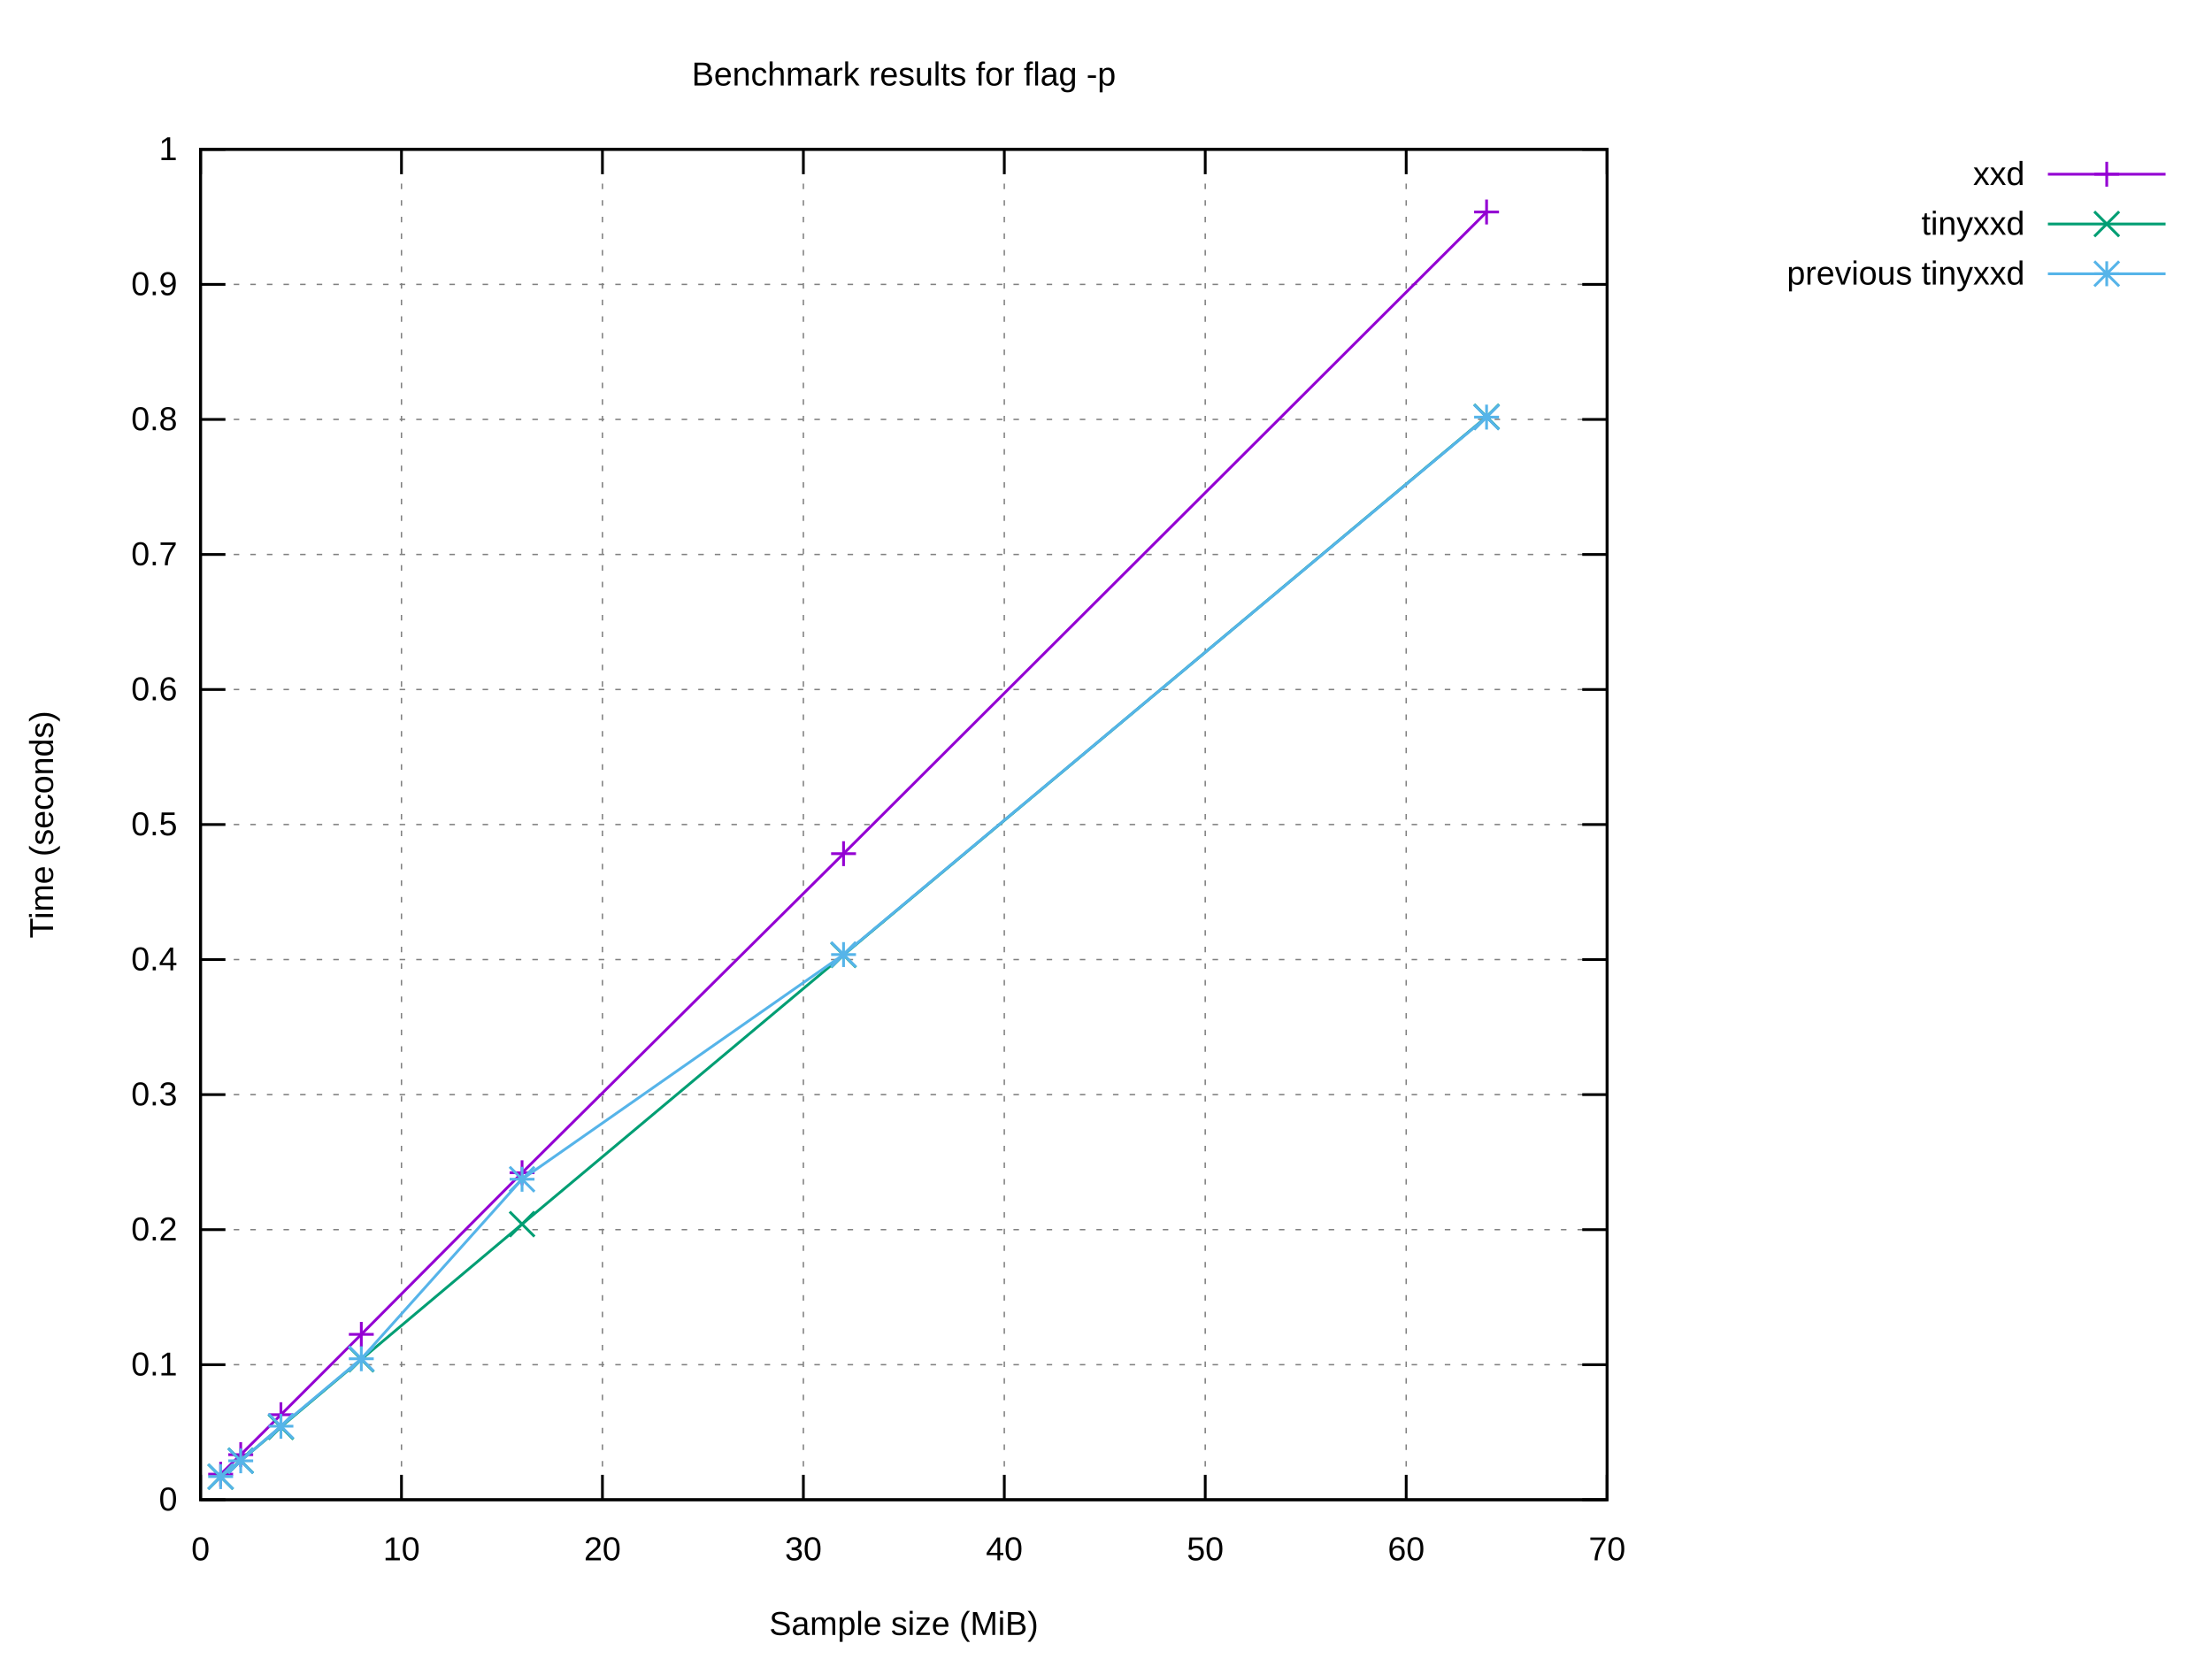
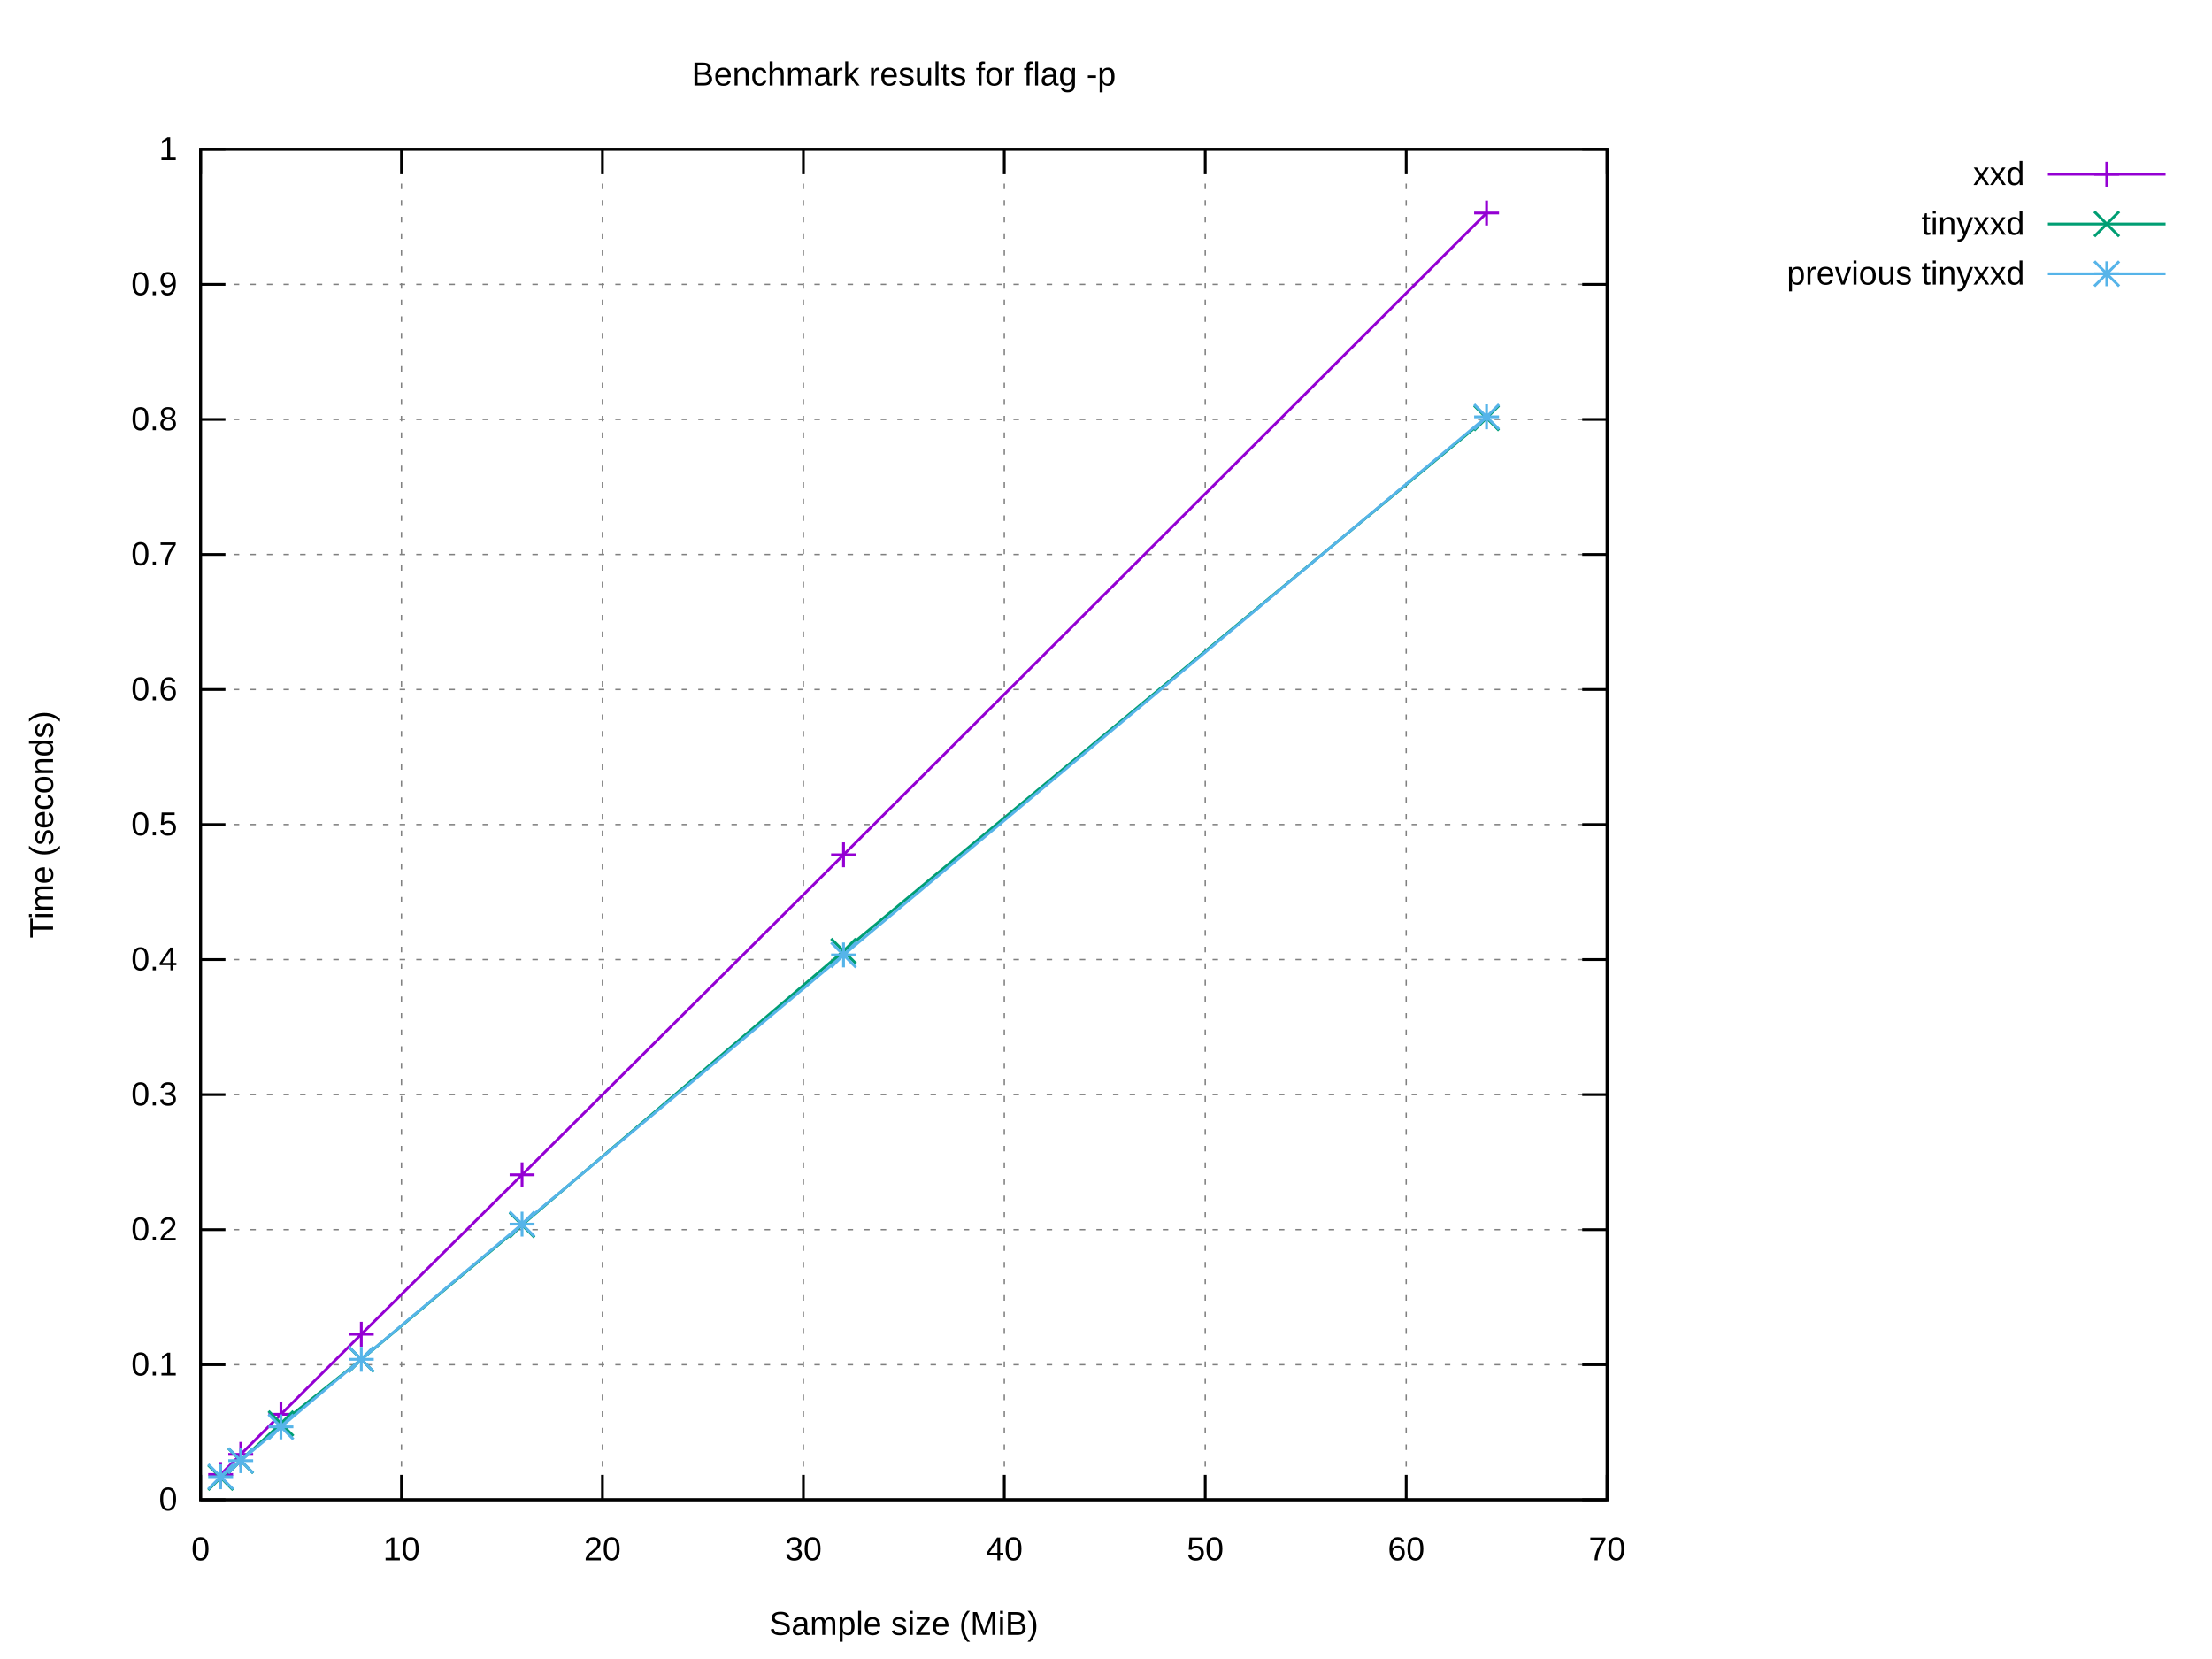
<svg xmlns="http://www.w3.org/2000/svg" xmlns:xlink="http://www.w3.org/1999/xlink" width="800" height="600" viewBox="0 0 800 600">
  <g id="gnuplot_canvas">
    <rect x="0" y="0" width="800" height="600" fill="#ffffff" />
    <defs>
      <circle id="gpDot" r="0.5" stroke-width="0.5" stroke="currentColor" />
      <path id="gpPt0" stroke-width="0.222" stroke="currentColor" d="M-1,0 h2 M0,-1 v2" />
      <path id="gpPt1" stroke-width="0.222" stroke="currentColor" d="M-1,-1 L1,1 M1,-1 L-1,1" />
      <path id="gpPt2" stroke-width="0.222" stroke="currentColor" d="M-1,0 L1,0 M0,-1 L0,1 M-1,-1 L1,1 M-1,1 L1,-1" />
      <rect id="gpPt3" stroke-width="0.222" stroke="currentColor" x="-1" y="-1" width="2" height="2" />
      <rect id="gpPt4" stroke-width="0.222" stroke="currentColor" fill="currentColor" x="-1" y="-1" width="2" height="2" />
      <circle id="gpPt5" stroke-width="0.222" stroke="currentColor" cx="0" cy="0" r="1" />
      <use xlink:href="#gpPt5" id="gpPt6" fill="currentColor" stroke="none" />
      <path id="gpPt7" stroke-width="0.222" stroke="currentColor" d="M0,-1.33 L-1.33,0.67 L1.33,0.67 z" />
      <use xlink:href="#gpPt7" id="gpPt8" fill="currentColor" stroke="none" />
      <use xlink:href="#gpPt7" id="gpPt9" stroke="currentColor" transform="rotate(180)" />
      <use xlink:href="#gpPt9" id="gpPt10" fill="currentColor" stroke="none" />
      <use xlink:href="#gpPt3" id="gpPt11" stroke="currentColor" transform="rotate(45)" />
      <use xlink:href="#gpPt11" id="gpPt12" fill="currentColor" stroke="none" />
      <path id="gpPt13" stroke-width="0.222" stroke="currentColor" d="M0,1.330 L1.265,0.411 L0.782,-1.067 L-0.782,-1.076 L-1.265,0.411 z" />
      <use xlink:href="#gpPt13" id="gpPt14" fill="currentColor" stroke="none" />
      <filter id="textbox" filterUnits="objectBoundingBox" x="0" y="0" height="1" width="1">
        <feFlood flood-color="#FFFFFF" flood-opacity="1" result="bgnd" />
        <feComposite in="SourceGraphic" in2="bgnd" operator="atop" />
      </filter>
      <filter id="greybox" filterUnits="objectBoundingBox" x="0" y="0" height="1" width="1">
        <feFlood flood-color="lightgrey" flood-opacity="1" result="grey" />
        <feComposite in="SourceGraphic" in2="grey" operator="atop" />
      </filter>
    </defs>
    <g fill="none" color="#FFFFFF" stroke="currentColor" stroke-width="1.00" stroke-linecap="butt" stroke-linejoin="miter">
</g>
    <g fill="none" color="black" stroke="currentColor" stroke-width="1.00" stroke-linecap="butt" stroke-linejoin="miter">
</g>
    <g fill="none" color="black" stroke="black" stroke-width="0.50" stroke-linecap="butt" stroke-linejoin="miter">
</g>
    <g fill="none" color="gray" stroke="currentColor" stroke-width="0.50" stroke-linecap="butt" stroke-linejoin="miter">
      <path stroke="gray" stroke-dasharray="2,4" class="gridline" d="M72.53,542.40 L581.24,542.40  " />
    </g>
    <g fill="none" color="gray" stroke="gray" stroke-width="1.00" stroke-linecap="butt" stroke-linejoin="miter">
</g>
    <g fill="none" color="black" stroke="currentColor" stroke-width="1.00" stroke-linecap="butt" stroke-linejoin="miter">
      <path stroke="black" d="M72.53,542.40 L81.53,542.40 M581.24,542.40 L572.24,542.40  " />
      <g transform="translate(64.14,546.30)" stroke="none" fill="black" font-family="Arial" font-size="12.00" text-anchor="end">
        <text>
          <tspan font-family="Arial"> 0</tspan>
        </text>
      </g>
    </g>
    <g fill="none" color="black" stroke="currentColor" stroke-width="1.00" stroke-linecap="butt" stroke-linejoin="miter">
</g>
    <g fill="none" color="black" stroke="black" stroke-width="0.50" stroke-linecap="butt" stroke-linejoin="miter">
</g>
    <g fill="none" color="gray" stroke="currentColor" stroke-width="0.50" stroke-linecap="butt" stroke-linejoin="miter">
      <path stroke="gray" stroke-dasharray="2,4" class="gridline" d="M72.53,493.56 L581.24,493.56  " />
    </g>
    <g fill="none" color="gray" stroke="gray" stroke-width="1.00" stroke-linecap="butt" stroke-linejoin="miter">
</g>
    <g fill="none" color="black" stroke="currentColor" stroke-width="1.00" stroke-linecap="butt" stroke-linejoin="miter">
      <path stroke="black" d="M72.53,493.56 L81.53,493.56 M581.24,493.56 L572.24,493.56  " />
      <g transform="translate(64.14,497.46)" stroke="none" fill="black" font-family="Arial" font-size="12.00" text-anchor="end">
        <text>
          <tspan font-family="Arial"> 0.1</tspan>
        </text>
      </g>
    </g>
    <g fill="none" color="black" stroke="currentColor" stroke-width="1.00" stroke-linecap="butt" stroke-linejoin="miter">
</g>
    <g fill="none" color="black" stroke="black" stroke-width="0.50" stroke-linecap="butt" stroke-linejoin="miter">
</g>
    <g fill="none" color="gray" stroke="currentColor" stroke-width="0.50" stroke-linecap="butt" stroke-linejoin="miter">
      <path stroke="gray" stroke-dasharray="2,4" class="gridline" d="M72.53,444.72 L581.24,444.72  " />
    </g>
    <g fill="none" color="gray" stroke="gray" stroke-width="1.00" stroke-linecap="butt" stroke-linejoin="miter">
</g>
    <g fill="none" color="black" stroke="currentColor" stroke-width="1.00" stroke-linecap="butt" stroke-linejoin="miter">
      <path stroke="black" d="M72.53,444.72 L81.53,444.72 M581.24,444.72 L572.24,444.72  " />
      <g transform="translate(64.14,448.62)" stroke="none" fill="black" font-family="Arial" font-size="12.00" text-anchor="end">
        <text>
          <tspan font-family="Arial"> 0.2</tspan>
        </text>
      </g>
    </g>
    <g fill="none" color="black" stroke="currentColor" stroke-width="1.00" stroke-linecap="butt" stroke-linejoin="miter">
</g>
    <g fill="none" color="black" stroke="black" stroke-width="0.50" stroke-linecap="butt" stroke-linejoin="miter">
</g>
    <g fill="none" color="gray" stroke="currentColor" stroke-width="0.50" stroke-linecap="butt" stroke-linejoin="miter">
      <path stroke="gray" stroke-dasharray="2,4" class="gridline" d="M72.53,395.88 L581.24,395.88  " />
    </g>
    <g fill="none" color="gray" stroke="gray" stroke-width="1.00" stroke-linecap="butt" stroke-linejoin="miter">
</g>
    <g fill="none" color="black" stroke="currentColor" stroke-width="1.00" stroke-linecap="butt" stroke-linejoin="miter">
      <path stroke="black" d="M72.53,395.88 L81.53,395.88 M581.24,395.88 L572.24,395.88  " />
      <g transform="translate(64.14,399.78)" stroke="none" fill="black" font-family="Arial" font-size="12.00" text-anchor="end">
        <text>
          <tspan font-family="Arial"> 0.3</tspan>
        </text>
      </g>
    </g>
    <g fill="none" color="black" stroke="currentColor" stroke-width="1.00" stroke-linecap="butt" stroke-linejoin="miter">
</g>
    <g fill="none" color="black" stroke="black" stroke-width="0.50" stroke-linecap="butt" stroke-linejoin="miter">
</g>
    <g fill="none" color="gray" stroke="currentColor" stroke-width="0.50" stroke-linecap="butt" stroke-linejoin="miter">
      <path stroke="gray" stroke-dasharray="2,4" class="gridline" d="M72.53,347.04 L581.24,347.04  " />
    </g>
    <g fill="none" color="gray" stroke="gray" stroke-width="1.00" stroke-linecap="butt" stroke-linejoin="miter">
</g>
    <g fill="none" color="black" stroke="currentColor" stroke-width="1.00" stroke-linecap="butt" stroke-linejoin="miter">
      <path stroke="black" d="M72.53,347.04 L81.53,347.04 M581.24,347.04 L572.24,347.04  " />
      <g transform="translate(64.14,350.94)" stroke="none" fill="black" font-family="Arial" font-size="12.00" text-anchor="end">
        <text>
          <tspan font-family="Arial"> 0.4</tspan>
        </text>
      </g>
    </g>
    <g fill="none" color="black" stroke="currentColor" stroke-width="1.00" stroke-linecap="butt" stroke-linejoin="miter">
</g>
    <g fill="none" color="black" stroke="black" stroke-width="0.50" stroke-linecap="butt" stroke-linejoin="miter">
</g>
    <g fill="none" color="gray" stroke="currentColor" stroke-width="0.50" stroke-linecap="butt" stroke-linejoin="miter">
      <path stroke="gray" stroke-dasharray="2,4" class="gridline" d="M72.53,298.20 L581.24,298.20  " />
    </g>
    <g fill="none" color="gray" stroke="gray" stroke-width="1.00" stroke-linecap="butt" stroke-linejoin="miter">
</g>
    <g fill="none" color="black" stroke="currentColor" stroke-width="1.00" stroke-linecap="butt" stroke-linejoin="miter">
      <path stroke="black" d="M72.53,298.20 L81.53,298.20 M581.24,298.20 L572.24,298.20  " />
      <g transform="translate(64.14,302.10)" stroke="none" fill="black" font-family="Arial" font-size="12.00" text-anchor="end">
        <text>
          <tspan font-family="Arial"> 0.5</tspan>
        </text>
      </g>
    </g>
    <g fill="none" color="black" stroke="currentColor" stroke-width="1.00" stroke-linecap="butt" stroke-linejoin="miter">
</g>
    <g fill="none" color="black" stroke="black" stroke-width="0.50" stroke-linecap="butt" stroke-linejoin="miter">
</g>
    <g fill="none" color="gray" stroke="currentColor" stroke-width="0.50" stroke-linecap="butt" stroke-linejoin="miter">
      <path stroke="gray" stroke-dasharray="2,4" class="gridline" d="M72.53,249.37 L581.24,249.37  " />
    </g>
    <g fill="none" color="gray" stroke="gray" stroke-width="1.00" stroke-linecap="butt" stroke-linejoin="miter">
</g>
    <g fill="none" color="black" stroke="currentColor" stroke-width="1.00" stroke-linecap="butt" stroke-linejoin="miter">
      <path stroke="black" d="M72.53,249.37 L81.53,249.37 M581.24,249.37 L572.24,249.37  " />
      <g transform="translate(64.14,253.27)" stroke="none" fill="black" font-family="Arial" font-size="12.00" text-anchor="end">
        <text>
          <tspan font-family="Arial"> 0.6</tspan>
        </text>
      </g>
    </g>
    <g fill="none" color="black" stroke="currentColor" stroke-width="1.00" stroke-linecap="butt" stroke-linejoin="miter">
</g>
    <g fill="none" color="black" stroke="black" stroke-width="0.50" stroke-linecap="butt" stroke-linejoin="miter">
</g>
    <g fill="none" color="gray" stroke="currentColor" stroke-width="0.50" stroke-linecap="butt" stroke-linejoin="miter">
      <path stroke="gray" stroke-dasharray="2,4" class="gridline" d="M72.53,200.53 L581.24,200.53  " />
    </g>
    <g fill="none" color="gray" stroke="gray" stroke-width="1.00" stroke-linecap="butt" stroke-linejoin="miter">
</g>
    <g fill="none" color="black" stroke="currentColor" stroke-width="1.00" stroke-linecap="butt" stroke-linejoin="miter">
      <path stroke="black" d="M72.53,200.53 L81.53,200.53 M581.24,200.53 L572.24,200.53  " />
      <g transform="translate(64.14,204.43)" stroke="none" fill="black" font-family="Arial" font-size="12.00" text-anchor="end">
        <text>
          <tspan font-family="Arial"> 0.7</tspan>
        </text>
      </g>
    </g>
    <g fill="none" color="black" stroke="currentColor" stroke-width="1.00" stroke-linecap="butt" stroke-linejoin="miter">
</g>
    <g fill="none" color="black" stroke="black" stroke-width="0.50" stroke-linecap="butt" stroke-linejoin="miter">
</g>
    <g fill="none" color="gray" stroke="currentColor" stroke-width="0.50" stroke-linecap="butt" stroke-linejoin="miter">
      <path stroke="gray" stroke-dasharray="2,4" class="gridline" d="M72.53,151.69 L581.24,151.69  " />
    </g>
    <g fill="none" color="gray" stroke="gray" stroke-width="1.00" stroke-linecap="butt" stroke-linejoin="miter">
</g>
    <g fill="none" color="black" stroke="currentColor" stroke-width="1.00" stroke-linecap="butt" stroke-linejoin="miter">
      <path stroke="black" d="M72.53,151.69 L81.53,151.69 M581.24,151.69 L572.24,151.69  " />
      <g transform="translate(64.14,155.59)" stroke="none" fill="black" font-family="Arial" font-size="12.00" text-anchor="end">
        <text>
          <tspan font-family="Arial"> 0.8</tspan>
        </text>
      </g>
    </g>
    <g fill="none" color="black" stroke="currentColor" stroke-width="1.00" stroke-linecap="butt" stroke-linejoin="miter">
</g>
    <g fill="none" color="black" stroke="black" stroke-width="0.50" stroke-linecap="butt" stroke-linejoin="miter">
</g>
    <g fill="none" color="gray" stroke="currentColor" stroke-width="0.50" stroke-linecap="butt" stroke-linejoin="miter">
      <path stroke="gray" stroke-dasharray="2,4" class="gridline" d="M72.53,102.85 L581.24,102.85  " />
    </g>
    <g fill="none" color="gray" stroke="gray" stroke-width="1.00" stroke-linecap="butt" stroke-linejoin="miter">
</g>
    <g fill="none" color="black" stroke="currentColor" stroke-width="1.00" stroke-linecap="butt" stroke-linejoin="miter">
      <path stroke="black" d="M72.53,102.85 L81.53,102.85 M581.24,102.85 L572.24,102.85  " />
      <g transform="translate(64.14,106.75)" stroke="none" fill="black" font-family="Arial" font-size="12.00" text-anchor="end">
        <text>
          <tspan font-family="Arial"> 0.9</tspan>
        </text>
      </g>
    </g>
    <g fill="none" color="black" stroke="currentColor" stroke-width="1.00" stroke-linecap="butt" stroke-linejoin="miter">
</g>
    <g fill="none" color="black" stroke="black" stroke-width="0.50" stroke-linecap="butt" stroke-linejoin="miter">
</g>
    <g fill="none" color="gray" stroke="currentColor" stroke-width="0.50" stroke-linecap="butt" stroke-linejoin="miter">
      <path stroke="gray" stroke-dasharray="2,4" class="gridline" d="M72.53,54.01 L581.24,54.01  " />
    </g>
    <g fill="none" color="gray" stroke="gray" stroke-width="1.00" stroke-linecap="butt" stroke-linejoin="miter">
</g>
    <g fill="none" color="black" stroke="currentColor" stroke-width="1.00" stroke-linecap="butt" stroke-linejoin="miter">
      <path stroke="black" d="M72.53,54.01 L81.53,54.01 M581.24,54.01 L572.24,54.01  " />
      <g transform="translate(64.14,57.91)" stroke="none" fill="black" font-family="Arial" font-size="12.00" text-anchor="end">
        <text>
          <tspan font-family="Arial"> 1</tspan>
        </text>
      </g>
    </g>
    <g fill="none" color="black" stroke="currentColor" stroke-width="1.00" stroke-linecap="butt" stroke-linejoin="miter">
</g>
    <g fill="none" color="black" stroke="black" stroke-width="0.50" stroke-linecap="butt" stroke-linejoin="miter">
</g>
    <g fill="none" color="gray" stroke="currentColor" stroke-width="0.50" stroke-linecap="butt" stroke-linejoin="miter">
      <path stroke="gray" stroke-dasharray="2,4" class="gridline" d="M72.53,542.40 L72.53,54.01  " />
    </g>
    <g fill="none" color="gray" stroke="gray" stroke-width="1.00" stroke-linecap="butt" stroke-linejoin="miter">
</g>
    <g fill="none" color="black" stroke="currentColor" stroke-width="1.00" stroke-linecap="butt" stroke-linejoin="miter">
      <path stroke="black" d="M72.53,542.40 L72.53,533.40 M72.53,54.01 L72.53,63.01  " />
      <g transform="translate(72.53,564.30)" stroke="none" fill="black" font-family="Arial" font-size="12.00" text-anchor="middle">
        <text>
          <tspan font-family="Arial"> 0</tspan>
        </text>
      </g>
    </g>
    <g fill="none" color="black" stroke="currentColor" stroke-width="1.00" stroke-linecap="butt" stroke-linejoin="miter">
</g>
    <g fill="none" color="black" stroke="black" stroke-width="0.50" stroke-linecap="butt" stroke-linejoin="miter">
</g>
    <g fill="none" color="gray" stroke="currentColor" stroke-width="0.50" stroke-linecap="butt" stroke-linejoin="miter">
      <path stroke="gray" stroke-dasharray="2,4" class="gridline" d="M145.20,542.40 L145.20,54.01  " />
    </g>
    <g fill="none" color="gray" stroke="gray" stroke-width="1.00" stroke-linecap="butt" stroke-linejoin="miter">
</g>
    <g fill="none" color="black" stroke="currentColor" stroke-width="1.00" stroke-linecap="butt" stroke-linejoin="miter">
      <path stroke="black" d="M145.20,542.40 L145.20,533.40 M145.20,54.01 L145.20,63.01  " />
      <g transform="translate(145.20,564.30)" stroke="none" fill="black" font-family="Arial" font-size="12.00" text-anchor="middle">
        <text>
          <tspan font-family="Arial"> 10</tspan>
        </text>
      </g>
    </g>
    <g fill="none" color="black" stroke="currentColor" stroke-width="1.00" stroke-linecap="butt" stroke-linejoin="miter">
</g>
    <g fill="none" color="black" stroke="black" stroke-width="0.50" stroke-linecap="butt" stroke-linejoin="miter">
</g>
    <g fill="none" color="gray" stroke="currentColor" stroke-width="0.50" stroke-linecap="butt" stroke-linejoin="miter">
      <path stroke="gray" stroke-dasharray="2,4" class="gridline" d="M217.88,542.40 L217.88,54.01  " />
    </g>
    <g fill="none" color="gray" stroke="gray" stroke-width="1.00" stroke-linecap="butt" stroke-linejoin="miter">
</g>
    <g fill="none" color="black" stroke="currentColor" stroke-width="1.00" stroke-linecap="butt" stroke-linejoin="miter">
      <path stroke="black" d="M217.88,542.40 L217.88,533.40 M217.88,54.01 L217.88,63.01  " />
      <g transform="translate(217.88,564.30)" stroke="none" fill="black" font-family="Arial" font-size="12.00" text-anchor="middle">
        <text>
          <tspan font-family="Arial"> 20</tspan>
        </text>
      </g>
    </g>
    <g fill="none" color="black" stroke="currentColor" stroke-width="1.00" stroke-linecap="butt" stroke-linejoin="miter">
</g>
    <g fill="none" color="black" stroke="black" stroke-width="0.50" stroke-linecap="butt" stroke-linejoin="miter">
</g>
    <g fill="none" color="gray" stroke="currentColor" stroke-width="0.50" stroke-linecap="butt" stroke-linejoin="miter">
      <path stroke="gray" stroke-dasharray="2,4" class="gridline" d="M290.55,542.40 L290.55,54.01  " />
    </g>
    <g fill="none" color="gray" stroke="gray" stroke-width="1.00" stroke-linecap="butt" stroke-linejoin="miter">
</g>
    <g fill="none" color="black" stroke="currentColor" stroke-width="1.00" stroke-linecap="butt" stroke-linejoin="miter">
      <path stroke="black" d="M290.55,542.40 L290.55,533.40 M290.55,54.01 L290.55,63.01  " />
      <g transform="translate(290.55,564.30)" stroke="none" fill="black" font-family="Arial" font-size="12.00" text-anchor="middle">
        <text>
          <tspan font-family="Arial"> 30</tspan>
        </text>
      </g>
    </g>
    <g fill="none" color="black" stroke="currentColor" stroke-width="1.00" stroke-linecap="butt" stroke-linejoin="miter">
</g>
    <g fill="none" color="black" stroke="black" stroke-width="0.50" stroke-linecap="butt" stroke-linejoin="miter">
</g>
    <g fill="none" color="gray" stroke="currentColor" stroke-width="0.50" stroke-linecap="butt" stroke-linejoin="miter">
      <path stroke="gray" stroke-dasharray="2,4" class="gridline" d="M363.22,542.40 L363.22,54.01  " />
    </g>
    <g fill="none" color="gray" stroke="gray" stroke-width="1.00" stroke-linecap="butt" stroke-linejoin="miter">
</g>
    <g fill="none" color="black" stroke="currentColor" stroke-width="1.00" stroke-linecap="butt" stroke-linejoin="miter">
      <path stroke="black" d="M363.22,542.40 L363.22,533.40 M363.22,54.01 L363.22,63.01  " />
      <g transform="translate(363.22,564.30)" stroke="none" fill="black" font-family="Arial" font-size="12.00" text-anchor="middle">
        <text>
          <tspan font-family="Arial"> 40</tspan>
        </text>
      </g>
    </g>
    <g fill="none" color="black" stroke="currentColor" stroke-width="1.00" stroke-linecap="butt" stroke-linejoin="miter">
</g>
    <g fill="none" color="black" stroke="black" stroke-width="0.50" stroke-linecap="butt" stroke-linejoin="miter">
</g>
    <g fill="none" color="gray" stroke="currentColor" stroke-width="0.50" stroke-linecap="butt" stroke-linejoin="miter">
      <path stroke="gray" stroke-dasharray="2,4" class="gridline" d="M435.89,542.40 L435.89,54.01  " />
    </g>
    <g fill="none" color="gray" stroke="gray" stroke-width="1.00" stroke-linecap="butt" stroke-linejoin="miter">
</g>
    <g fill="none" color="black" stroke="currentColor" stroke-width="1.00" stroke-linecap="butt" stroke-linejoin="miter">
      <path stroke="black" d="M435.89,542.40 L435.89,533.40 M435.89,54.01 L435.89,63.01  " />
      <g transform="translate(435.89,564.30)" stroke="none" fill="black" font-family="Arial" font-size="12.00" text-anchor="middle">
        <text>
          <tspan font-family="Arial"> 50</tspan>
        </text>
      </g>
    </g>
    <g fill="none" color="black" stroke="currentColor" stroke-width="1.00" stroke-linecap="butt" stroke-linejoin="miter">
</g>
    <g fill="none" color="black" stroke="black" stroke-width="0.50" stroke-linecap="butt" stroke-linejoin="miter">
</g>
    <g fill="none" color="gray" stroke="currentColor" stroke-width="0.50" stroke-linecap="butt" stroke-linejoin="miter">
      <path stroke="gray" stroke-dasharray="2,4" class="gridline" d="M508.57,542.40 L508.57,54.01  " />
    </g>
    <g fill="none" color="gray" stroke="gray" stroke-width="1.00" stroke-linecap="butt" stroke-linejoin="miter">
</g>
    <g fill="none" color="black" stroke="currentColor" stroke-width="1.00" stroke-linecap="butt" stroke-linejoin="miter">
      <path stroke="black" d="M508.57,542.40 L508.57,533.40 M508.57,54.01 L508.57,63.01  " />
      <g transform="translate(508.57,564.30)" stroke="none" fill="black" font-family="Arial" font-size="12.00" text-anchor="middle">
        <text>
          <tspan font-family="Arial"> 60</tspan>
        </text>
      </g>
    </g>
    <g fill="none" color="black" stroke="currentColor" stroke-width="1.00" stroke-linecap="butt" stroke-linejoin="miter">
</g>
    <g fill="none" color="black" stroke="black" stroke-width="0.50" stroke-linecap="butt" stroke-linejoin="miter">
</g>
    <g fill="none" color="gray" stroke="currentColor" stroke-width="0.50" stroke-linecap="butt" stroke-linejoin="miter">
      <path stroke="gray" stroke-dasharray="2,4" class="gridline" d="M581.24,542.40 L581.24,54.01  " />
    </g>
    <g fill="none" color="gray" stroke="gray" stroke-width="1.00" stroke-linecap="butt" stroke-linejoin="miter">
</g>
    <g fill="none" color="black" stroke="currentColor" stroke-width="1.00" stroke-linecap="butt" stroke-linejoin="miter">
      <path stroke="black" d="M581.24,542.40 L581.24,533.40 M581.24,54.01 L581.24,63.01  " />
      <g transform="translate(581.24,564.30)" stroke="none" fill="black" font-family="Arial" font-size="12.00" text-anchor="middle">
        <text>
          <tspan font-family="Arial"> 70</tspan>
        </text>
      </g>
    </g>
    <g fill="none" color="black" stroke="currentColor" stroke-width="1.00" stroke-linecap="butt" stroke-linejoin="miter">
</g>
    <g fill="none" color="black" stroke="currentColor" stroke-width="1.00" stroke-linecap="butt" stroke-linejoin="miter">
      <path stroke="black" d="M72.53,54.01 L72.53,542.40 L581.24,542.40 L581.24,54.01 L72.53,54.01 Z  " />
    </g>
    <g fill="none" color="black" stroke="currentColor" stroke-width="1.00" stroke-linecap="butt" stroke-linejoin="miter">
</g>
    <g id="gnuplot_plot_1">
      <g fill="none" color="black" stroke="currentColor" stroke-width="1.00" stroke-linecap="butt" stroke-linejoin="miter">
        <g transform="translate(732.26,66.91)" stroke="none" fill="black" font-family="Arial" font-size="12.00" text-anchor="end">
          <text>
            <tspan font-family="Arial">xxd</tspan>
          </text>
        </g>
      </g>
      <g fill="none" color="black" stroke="currentColor" stroke-width="1.00" stroke-linecap="butt" stroke-linejoin="miter">
-         <path stroke="rgb(148,   0, 211)" d="M740.65,63.01 L783.21,63.01 M537.64,76.67 L305.08,308.74 L188.81,424.14 L130.67,482.59 L101.60,511.65 L87.06,526.10   L79.80,533.16  " />
-         <use xlink:href="#gpPt0" transform="translate(537.64,76.67) scale(4.50)" color="rgb(148,   0, 211)" />
-         <use xlink:href="#gpPt0" transform="translate(305.08,308.74) scale(4.50)" color="rgb(148,   0, 211)" />
-         <use xlink:href="#gpPt0" transform="translate(188.81,424.14) scale(4.50)" color="rgb(148,   0, 211)" />
-         <use xlink:href="#gpPt0" transform="translate(130.67,482.59) scale(4.50)" color="rgb(148,   0, 211)" />
-         <use xlink:href="#gpPt0" transform="translate(101.60,511.65) scale(4.50)" color="rgb(148,   0, 211)" />
-         <use xlink:href="#gpPt0" transform="translate(87.06,526.10) scale(4.50)" color="rgb(148,   0, 211)" />
-         <use xlink:href="#gpPt0" transform="translate(79.80,533.16) scale(4.50)" color="rgb(148,   0, 211)" />
+         <path stroke="rgb(148,   0, 211)" d="M740.65,63.01 L783.21,63.01 M537.64,77.04 L305.08,309.15 L188.81,424.88 L130.67,482.55 L101.60,511.50 L87.06,526.00   L79.80,533.27  " />
+         <use xlink:href="#gpPt0" transform="translate(537.64,77.04) scale(4.50)" color="rgb(148,   0, 211)" />
+         <use xlink:href="#gpPt0" transform="translate(305.08,309.15) scale(4.50)" color="rgb(148,   0, 211)" />
+         <use xlink:href="#gpPt0" transform="translate(188.81,424.88) scale(4.50)" color="rgb(148,   0, 211)" />
+         <use xlink:href="#gpPt0" transform="translate(130.67,482.55) scale(4.50)" color="rgb(148,   0, 211)" />
+         <use xlink:href="#gpPt0" transform="translate(101.60,511.50) scale(4.50)" color="rgb(148,   0, 211)" />
+         <use xlink:href="#gpPt0" transform="translate(87.06,526.00) scale(4.50)" color="rgb(148,   0, 211)" />
+         <use xlink:href="#gpPt0" transform="translate(79.80,533.27) scale(4.50)" color="rgb(148,   0, 211)" />
        <use xlink:href="#gpPt0" transform="translate(761.93,63.01) scale(4.50)" color="rgb(148,   0, 211)" />
      </g>
    </g>
    <g id="gnuplot_plot_2">
      <g fill="none" color="black" stroke="currentColor" stroke-width="1.00" stroke-linecap="butt" stroke-linejoin="miter">
        <g transform="translate(732.26,84.91)" stroke="none" fill="black" font-family="Arial" font-size="12.00" text-anchor="end">
          <text>
            <tspan font-family="Arial">tinyxxd</tspan>
          </text>
        </g>
      </g>
      <g fill="none" color="black" stroke="currentColor" stroke-width="1.00" stroke-linecap="butt" stroke-linejoin="miter">
-         <path stroke="rgb(  0, 158, 115)" d="M740.65,81.01 L783.21,81.01 M537.64,150.75 L305.08,345.36 L188.81,442.72 L130.67,491.61 L101.60,516.05 L87.06,528.27   L79.80,534.08  " />
-         <use xlink:href="#gpPt1" transform="translate(537.64,150.75) scale(4.50)" color="rgb(  0, 158, 115)" />
-         <use xlink:href="#gpPt1" transform="translate(305.08,345.36) scale(4.50)" color="rgb(  0, 158, 115)" />
-         <use xlink:href="#gpPt1" transform="translate(188.81,442.72) scale(4.50)" color="rgb(  0, 158, 115)" />
-         <use xlink:href="#gpPt1" transform="translate(130.67,491.61) scale(4.50)" color="rgb(  0, 158, 115)" />
-         <use xlink:href="#gpPt1" transform="translate(101.60,516.05) scale(4.50)" color="rgb(  0, 158, 115)" />
-         <use xlink:href="#gpPt1" transform="translate(87.06,528.27) scale(4.50)" color="rgb(  0, 158, 115)" />
-         <use xlink:href="#gpPt1" transform="translate(79.80,534.08) scale(4.50)" color="rgb(  0, 158, 115)" />
+         <path stroke="rgb(  0, 158, 115)" d="M740.65,81.01 L783.21,81.01 M537.64,151.18 L305.08,343.98 L188.81,443.02 L130.67,491.66 L101.60,514.84 L87.06,528.31   L79.80,534.38  " />
+         <use xlink:href="#gpPt1" transform="translate(537.64,151.18) scale(4.50)" color="rgb(  0, 158, 115)" />
+         <use xlink:href="#gpPt1" transform="translate(305.08,343.98) scale(4.50)" color="rgb(  0, 158, 115)" />
+         <use xlink:href="#gpPt1" transform="translate(188.81,443.02) scale(4.50)" color="rgb(  0, 158, 115)" />
+         <use xlink:href="#gpPt1" transform="translate(130.67,491.66) scale(4.50)" color="rgb(  0, 158, 115)" />
+         <use xlink:href="#gpPt1" transform="translate(101.60,514.84) scale(4.50)" color="rgb(  0, 158, 115)" />
+         <use xlink:href="#gpPt1" transform="translate(87.06,528.31) scale(4.50)" color="rgb(  0, 158, 115)" />
+         <use xlink:href="#gpPt1" transform="translate(79.80,534.38) scale(4.50)" color="rgb(  0, 158, 115)" />
        <use xlink:href="#gpPt1" transform="translate(761.93,81.01) scale(4.50)" color="rgb(  0, 158, 115)" />
      </g>
    </g>
    <g id="gnuplot_plot_3">
      <g fill="none" color="black" stroke="currentColor" stroke-width="1.00" stroke-linecap="butt" stroke-linejoin="miter">
        <g transform="translate(732.26,102.91)" stroke="none" fill="black" font-family="Arial" font-size="12.00" text-anchor="end">
          <text>
            <tspan font-family="Arial">previous tinyxxd</tspan>
          </text>
        </g>
      </g>
      <g fill="none" color="black" stroke="currentColor" stroke-width="1.00" stroke-linecap="butt" stroke-linejoin="miter">
-         <path stroke="rgb( 86, 180, 233)" d="M740.65,99.01 L783.21,99.01 M537.64,150.85 L305.08,345.23 L188.81,426.49 L130.67,491.42 L101.60,515.81 L87.06,528.33   L79.80,534.03  " />
-         <use xlink:href="#gpPt2" transform="translate(537.64,150.85) scale(4.50)" color="rgb( 86, 180, 233)" />
-         <use xlink:href="#gpPt2" transform="translate(305.08,345.23) scale(4.50)" color="rgb( 86, 180, 233)" />
-         <use xlink:href="#gpPt2" transform="translate(188.81,426.49) scale(4.50)" color="rgb( 86, 180, 233)" />
-         <use xlink:href="#gpPt2" transform="translate(130.67,491.42) scale(4.50)" color="rgb( 86, 180, 233)" />
-         <use xlink:href="#gpPt2" transform="translate(101.60,515.81) scale(4.50)" color="rgb( 86, 180, 233)" />
-         <use xlink:href="#gpPt2" transform="translate(87.06,528.33) scale(4.50)" color="rgb( 86, 180, 233)" />
-         <use xlink:href="#gpPt2" transform="translate(79.80,534.03) scale(4.50)" color="rgb( 86, 180, 233)" />
+         <path stroke="rgb( 86, 180, 233)" d="M740.65,99.01 L783.21,99.01 M537.64,150.75 L305.08,345.36 L188.81,442.72 L130.67,491.61 L101.60,516.05 L87.06,528.27   L79.80,534.08  " />
+         <use xlink:href="#gpPt2" transform="translate(537.64,150.75) scale(4.50)" color="rgb( 86, 180, 233)" />
+         <use xlink:href="#gpPt2" transform="translate(305.08,345.36) scale(4.50)" color="rgb( 86, 180, 233)" />
+         <use xlink:href="#gpPt2" transform="translate(188.81,442.72) scale(4.50)" color="rgb( 86, 180, 233)" />
+         <use xlink:href="#gpPt2" transform="translate(130.67,491.61) scale(4.50)" color="rgb( 86, 180, 233)" />
+         <use xlink:href="#gpPt2" transform="translate(101.60,516.05) scale(4.50)" color="rgb( 86, 180, 233)" />
+         <use xlink:href="#gpPt2" transform="translate(87.06,528.27) scale(4.50)" color="rgb( 86, 180, 233)" />
+         <use xlink:href="#gpPt2" transform="translate(79.80,534.08) scale(4.50)" color="rgb( 86, 180, 233)" />
        <use xlink:href="#gpPt2" transform="translate(761.93,99.01) scale(4.50)" color="rgb( 86, 180, 233)" />
      </g>
    </g>
    <g fill="none" color="#FFFFFF" stroke="rgb( 86, 180, 233)" stroke-width="2.00" stroke-linecap="butt" stroke-linejoin="miter">
</g>
    <g fill="none" color="black" stroke="currentColor" stroke-width="2.00" stroke-linecap="butt" stroke-linejoin="miter">
</g>
    <g fill="none" color="black" stroke="black" stroke-width="1.00" stroke-linecap="butt" stroke-linejoin="miter">
</g>
    <g fill="none" color="black" stroke="currentColor" stroke-width="1.00" stroke-linecap="butt" stroke-linejoin="miter">
      <path stroke="black" d="M72.53,54.01 L72.53,542.40 L581.24,542.40 L581.24,54.01 L72.53,54.01 Z  " />
      <g transform="translate(19.18,298.21) rotate(270.00)" stroke="none" fill="black" font-family="Arial" font-size="12.00" text-anchor="middle">
        <text>
          <tspan font-family="Arial">Time (seconds)</tspan>
        </text>
      </g>
    </g>
    <g fill="none" color="black" stroke="currentColor" stroke-width="1.00" stroke-linecap="butt" stroke-linejoin="miter">
      <g transform="translate(326.88,591.30)" stroke="none" fill="black" font-family="Arial" font-size="12.00" text-anchor="middle">
        <text>
          <tspan font-family="Arial">Sample size (MiB)</tspan>
        </text>
      </g>
    </g>
    <g fill="none" color="black" stroke="currentColor" stroke-width="1.00" stroke-linecap="butt" stroke-linejoin="miter">
</g>
    <g fill="none" color="black" stroke="currentColor" stroke-width="1.00" stroke-linecap="butt" stroke-linejoin="miter">
      <g transform="translate(326.88,30.91)" stroke="none" fill="black" font-family="Arial" font-size="12.00" text-anchor="middle">
        <text>
          <tspan font-family="Arial">Benchmark results for flag -p</tspan>
        </text>
      </g>
    </g>
    <g fill="none" color="black" stroke="currentColor" stroke-width="1.00" stroke-linecap="butt" stroke-linejoin="miter">
</g>
  </g>
</svg>
